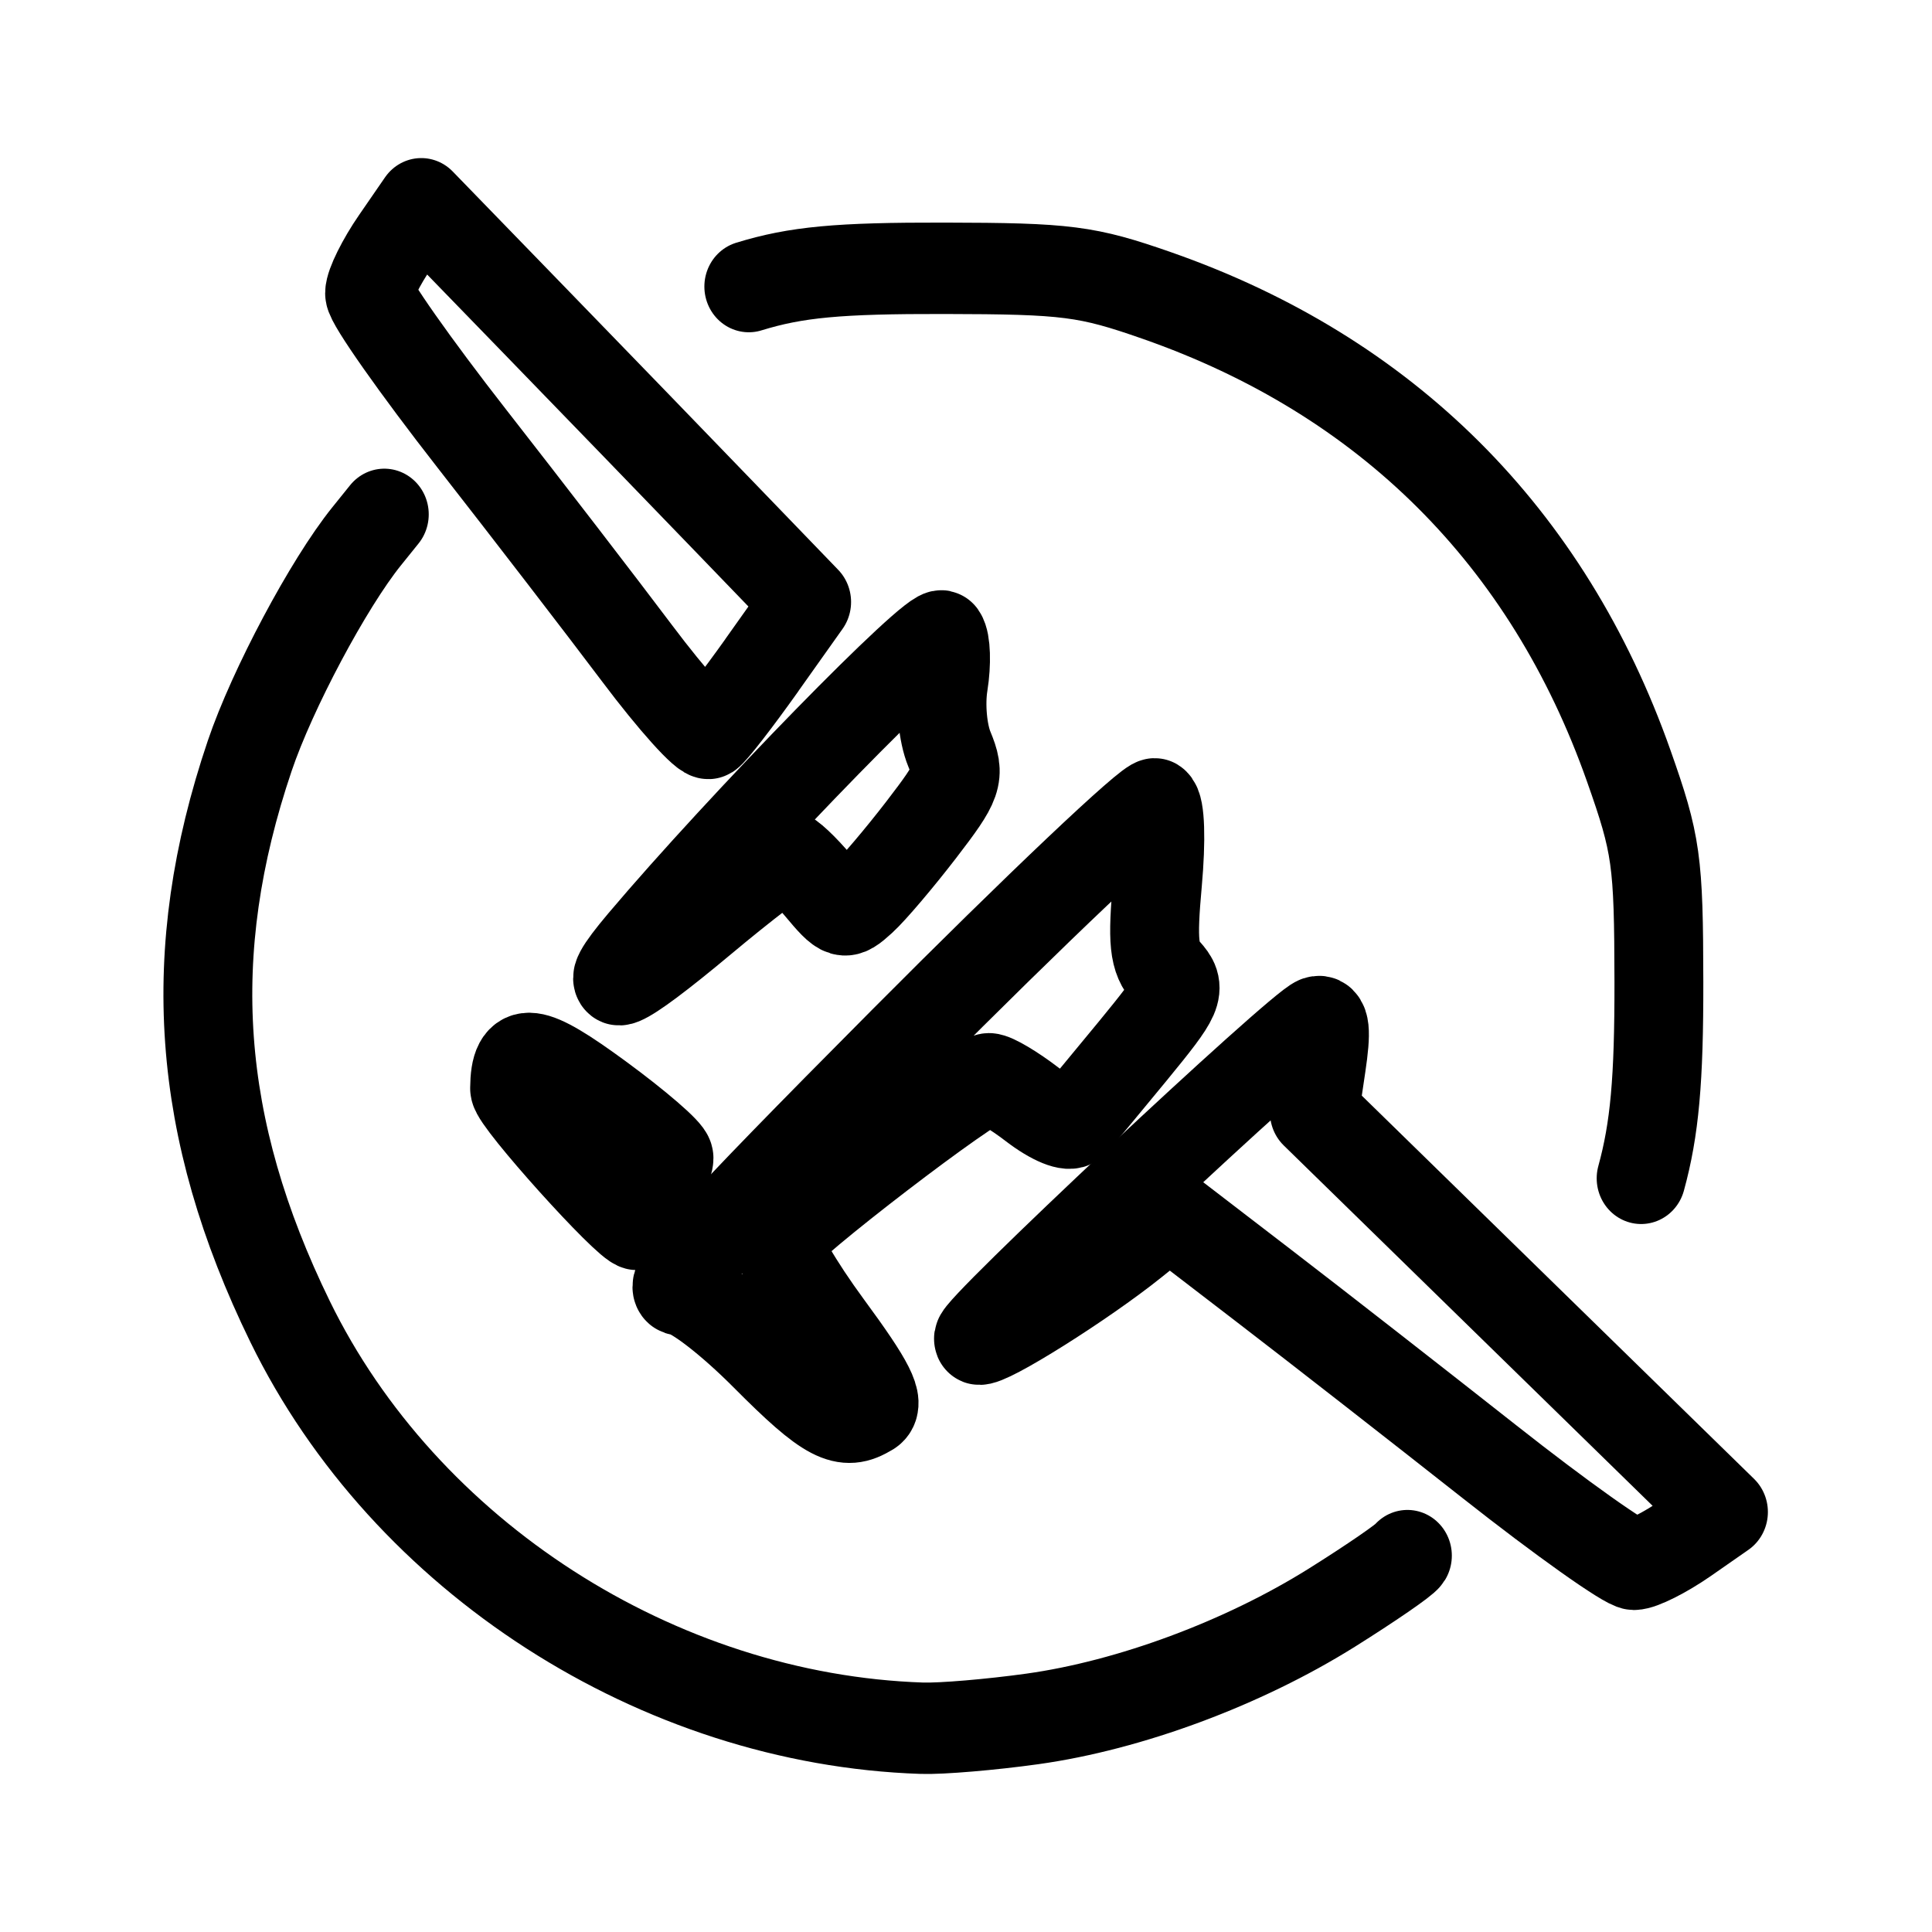
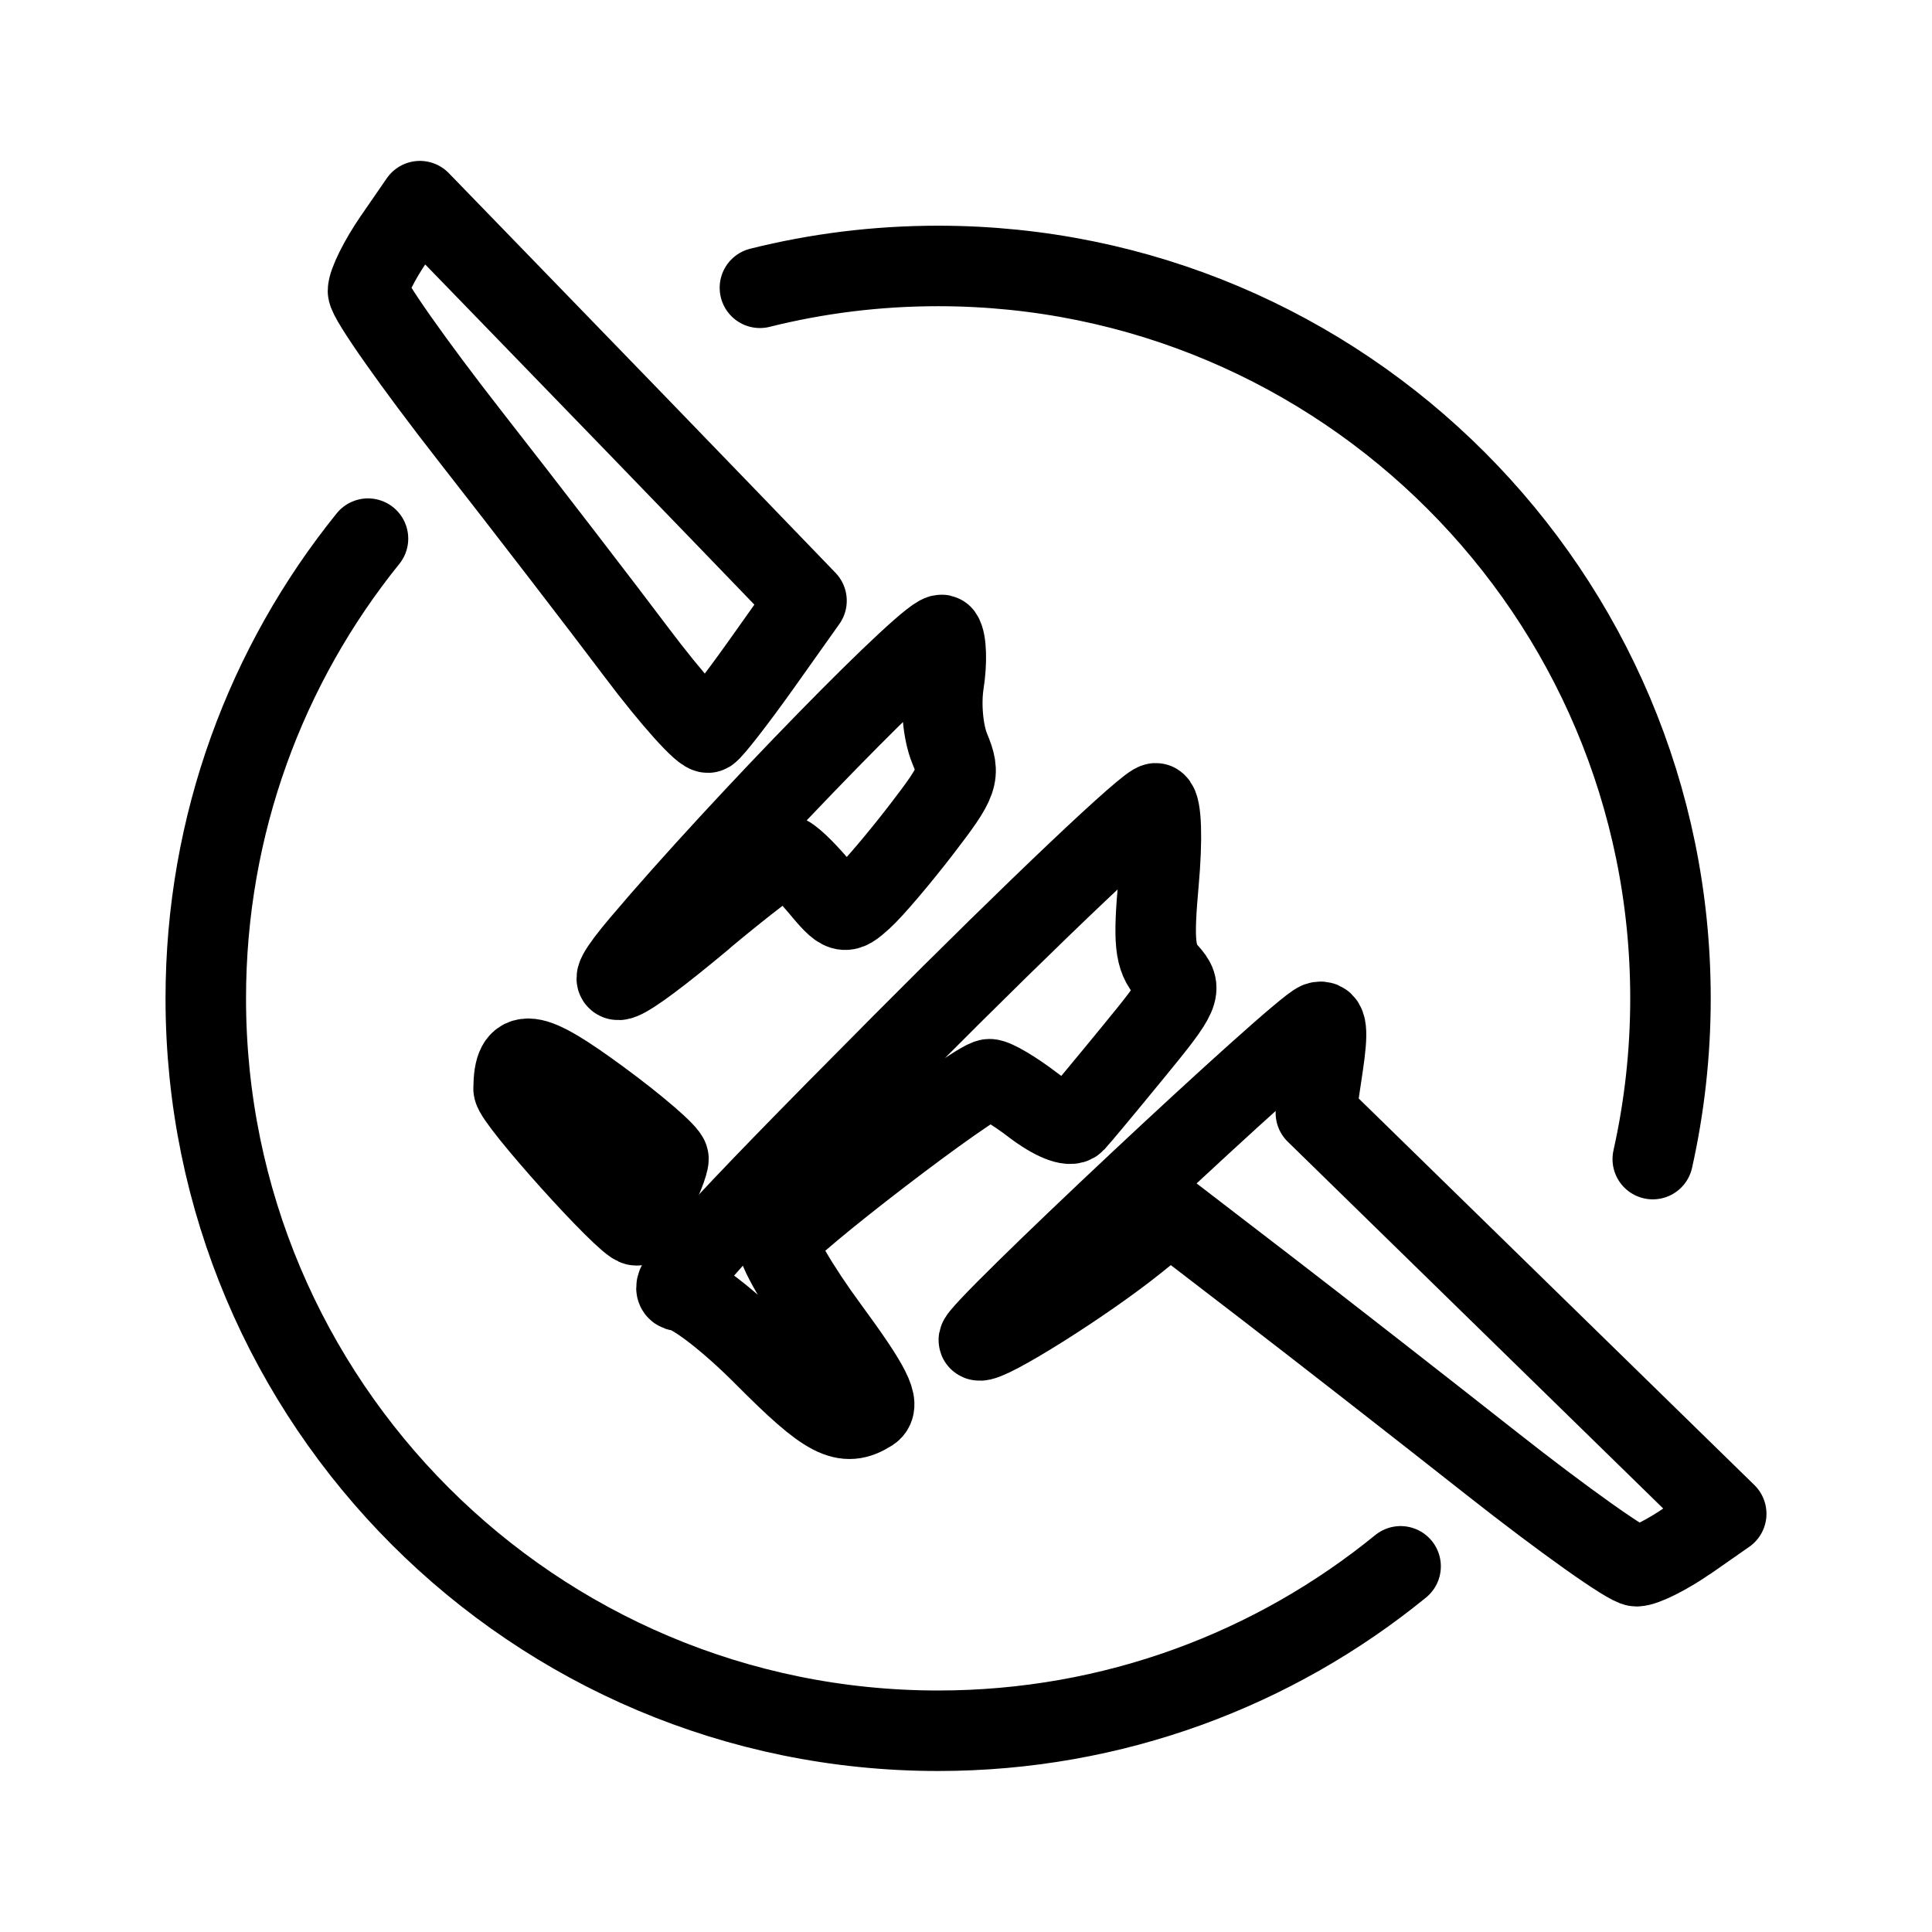
- <svg xmlns="http://www.w3.org/2000/svg" width="192" height="192" viewBox="0 0 50.8 50.8" version="1.1" id="svg21311" xml:space="preserve">
-   <defs id="defs21308">
-     <linearGradient id="linearGradient3789-6">
-       <stop style="stop-color:#1e9bff;stop-opacity:1;" offset="0" id="stop3791-0" />
-       <stop style="stop-color:#00c8de;stop-opacity:1;" offset="1" id="stop3793-4" />
-     </linearGradient>
+ <svg xmlns="http://www.w3.org/2000/svg" id="a" width="192" height="192" viewBox="0 0 192 192">
+   <defs>
+     <style>.g,.h{fill:none;}.h{stroke:#000;stroke-linecap:round;stroke-linejoin:round;stroke-width:8px;}</style>
  </defs>
-   <g id="layer1">
-     <g id="layer2" style="display:inline" transform="matrix(1.686183,0,0,1.686183,23.49414,16.74941)">
-       <g id="g251" transform="matrix(1.104074,0,0,1.135628,-0.1092726,-0.6835678)">
-         <path style="fill:none;stroke:#000000;stroke-width:1.255;stroke-linecap:round;stroke-linejoin:round;stroke-dasharray:none;stroke-opacity:1" d="m -1.761,0.988 0.633,-0.867 -1.143,-1.152 c -0.628,-0.634 -1.853,-1.864 -2.721,-2.734 l -1.579,-1.582 -0.365,0.515 c -0.201,0.283 -0.365,0.605 -0.365,0.714 0,0.109 0.649,1.006 1.442,1.993 0.793,0.987 1.846,2.317 2.34,2.956 0.494,0.639 0.949,1.131 1.012,1.093 0.062,-0.038 0.398,-0.459 0.747,-0.936 z" id="path319" />
-         <path style="display:inline;fill:none;stroke:#000000;stroke-width:1.255;stroke-linecap:round;stroke-linejoin:round;stroke-dasharray:none;stroke-opacity:1" d="m -2.589,4.468 c 0.587,-0.477 1.112,-0.867 1.167,-0.867 0.055,0 0.261,0.187 0.458,0.416 0.346,0.402 0.367,0.408 0.625,0.18 0.147,-0.13 0.52,-0.557 0.83,-0.949 0.526,-0.666 0.552,-0.74 0.397,-1.106 -0.095,-0.224 -0.131,-0.611 -0.083,-0.9 0.046,-0.279 0.036,-0.572 -0.021,-0.651 -0.092,-0.127 -2.842,2.609 -4.242,4.22 -0.668,0.769 -0.34,0.639 0.869,-0.343 z" id="path315" />
-         <path style="fill:none;stroke:#000000;stroke-width:1.255;stroke-linecap:round;stroke-linejoin:round;stroke-dasharray:none;stroke-opacity:1" d="m -3.28,8.275 c 0.114,-0.216 0.208,-0.449 0.208,-0.517 0,-0.068 -0.438,-0.436 -0.974,-0.818 -0.975,-0.695 -1.201,-0.722 -1.207,-0.142 -0.002,0.154 1.586,1.87 1.73,1.87 0.019,0 0.128,-0.177 0.243,-0.393 z" id="path311" />
-         <path style="display:inline;fill:none;stroke:#000000;stroke-width:1.255;stroke-linecap:round;stroke-linejoin:round;stroke-dasharray:none;stroke-opacity:1" d="m 10.658,8.035 c 0.191,-0.676 0.253,-1.348 0.251,-2.7 -0.003,-1.669 -0.034,-1.884 -0.426,-2.964 -1.143,-3.147 -3.424,-5.357 -6.664,-6.458 -0.989,-0.336 -1.27,-0.371 -3.001,-0.374 -1.498,-0.003 -2.094,0.051 -2.763,0.251" id="path419" />
-         <path style="display:inline;fill:none;stroke:#000000;stroke-width:1.255;stroke-linecap:round;stroke-linejoin:round;stroke-dasharray:none;stroke-opacity:1" d="m -0.227,11.217 c 0.142,-0.088 0.007,-0.349 -0.591,-1.139 C -1.245,9.513 -1.564,8.977 -1.528,8.885 c 0.08,-0.204 2.781,-2.217 2.975,-2.217 0.076,0 0.352,0.159 0.613,0.354 0.276,0.206 0.523,0.303 0.589,0.233 0.063,-0.066 0.434,-0.5 0.825,-0.963 0.668,-0.792 0.697,-0.857 0.486,-1.085 -0.186,-0.201 -0.209,-0.414 -0.132,-1.239 0.054,-0.584 0.039,-1.029 -0.036,-1.074 -0.07,-0.043 -1.676,1.436 -3.568,3.286 -2.745,2.684 -3.379,3.368 -3.137,3.386 0.171,0.013 0.691,0.401 1.196,0.895 0.878,0.858 1.122,0.982 1.489,0.755 z" id="path302" />
-         <path style="fill:none;stroke:#000000;stroke-width:1.255;stroke-linecap:round;stroke-linejoin:round;stroke-dasharray:none;stroke-opacity:1" d="m 11.291,12.976 0.53,-0.359 -2.889,-2.744 -2.889,-2.744 0.099,-0.647 c 0.073,-0.479 0.057,-0.633 -0.065,-0.594 -0.256,0.083 -4.892,4.309 -4.776,4.354 0.12,0.047 1.482,-0.785 2.195,-1.341 l 0.497,-0.388 1.345,1.004 c 0.74,0.552 2.17,1.637 3.18,2.411 1.009,0.774 1.927,1.407 2.039,1.407 0.112,0 0.442,-0.162 0.734,-0.359 z" id="path298" />
-         <path style="display:inline;fill:none;stroke:#000000;stroke-width:1.255;stroke-linecap:round;stroke-linejoin:round;stroke-dasharray:none;stroke-opacity:1" d="m -7.093,-1.082 -0.251,0.303 c -0.537,0.648 -1.333,2.101 -1.65,3.013 -0.941,2.703 -0.764,5.112 0.57,7.768 1.62,3.226 5.195,5.463 8.924,5.584 0.276,0.009 0.978,-0.049 1.561,-0.128 l 6.5e-5,1e-6 c 1.377,-0.187 2.976,-0.765 4.228,-1.527 0.551,-0.336 1.032,-0.657 1.068,-0.715" id="path977" />
-       </g>
-     </g>
+   <rect class="g" width="192" height="192" />
+   <g>
+     <path id="b" class="h" d="M75.68,66l4.47-6.3-8.07-8.37c-4.44-4.6-13.08-13.54-19.21-19.85l-11.14-11.49-2.58,3.74c-1.42,2.06-2.58,4.39-2.58,5.19s4.58,7.31,10.18,14.47c5.6,7.16,13.03,16.82,16.52,21.46,3.49,4.64,6.7,8.21,7.14,7.94,.44-.27,2.81-3.33,5.27-6.79Z" />
+     <path id="c" class="h" d="M69.83,91.27c4.14-3.46,7.85-6.29,8.24-6.29s1.84,1.36,3.24,3.02c2.44,2.92,2.59,2.96,4.41,1.31,1.04-.94,3.67-4.04,5.86-6.89,3.71-4.83,3.9-5.37,2.8-8.03-.67-1.62-.92-4.43-.59-6.53,.32-2.03,.26-4.16-.15-4.73-.65-.92-20.06,18.95-29.94,30.64-4.72,5.58-2.4,4.64,6.14-2.49Z" />
+     <path id="d" class="h" d="M64.96,118.91c.81-1.57,1.47-3.26,1.47-3.75s-3.09-3.17-6.87-5.94c-6.88-5.05-8.48-5.24-8.52-1.03-.01,1.12,11.2,13.58,12.21,13.58,.13,0,.91-1.29,1.71-2.86Z" />
+     <path id="e" class="h" d="M86.51,140.27c1-.64,.05-2.53-4.17-8.27-3.01-4.09-5.27-7.99-5.01-8.66,.57-1.48,19.63-16.09,21-16.09,.54,0,2.49,1.16,4.33,2.57,1.95,1.49,3.69,2.2,4.16,1.69,.45-.48,3.07-3.63,5.82-6.99,4.72-5.75,4.92-6.22,3.43-7.88-1.31-1.46-1.47-3.01-.93-9,.38-4.24,.28-7.47-.25-7.8-.5-.31-11.83,10.43-25.19,23.86-19.38,19.49-23.85,24.46-22.14,24.59,1.21,.09,4.88,2.91,8.44,6.5,6.2,6.23,7.92,7.13,10.51,5.48h0Z" />
+     <path id="f" class="h" d="M167.81,153.05l3.74-2.61-20.39-19.92-20.39-19.92,.7-4.7c.52-3.48,.4-4.6-.46-4.31-1.81,.61-34.53,31.29-33.72,31.61,.85,.34,10.46-5.7,15.5-9.74l3.51-2.82,9.49,7.29c5.22,4.01,15.32,11.89,22.45,17.51,7.13,5.62,13.6,10.21,14.39,10.21s3.12-1.17,5.18-2.61h0Z" />
+     <path class="h" d="M139.19,155.66c-12.53,10.22-28.53,16.34-45.96,16.34-40.2,0-72.78-32.59-72.78-72.78,0-17.3,6.04-33.2,16.12-45.69" />
+     <path class="h" d="M75.52,28.6c5.67-1.42,11.6-2.17,17.71-2.17,40.2,0,72.78,32.59,72.78,72.78,0,5.49-.61,10.84-1.76,15.98" />
  </g>
</svg>
